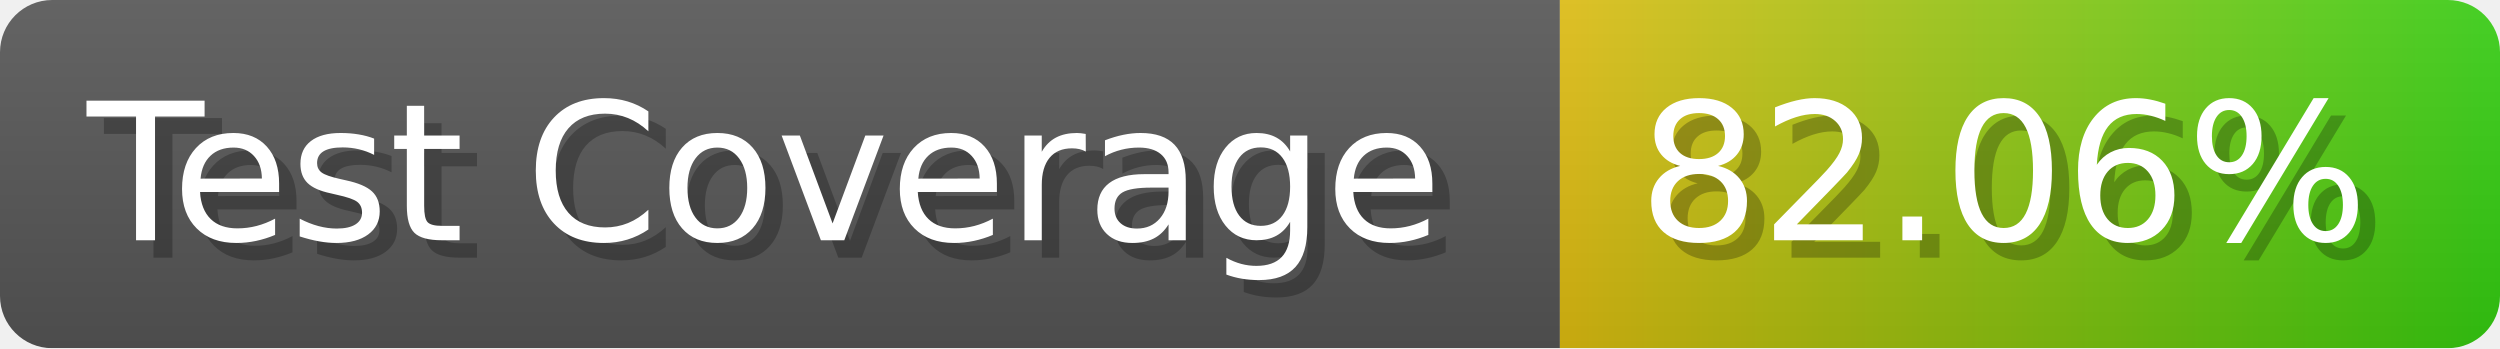
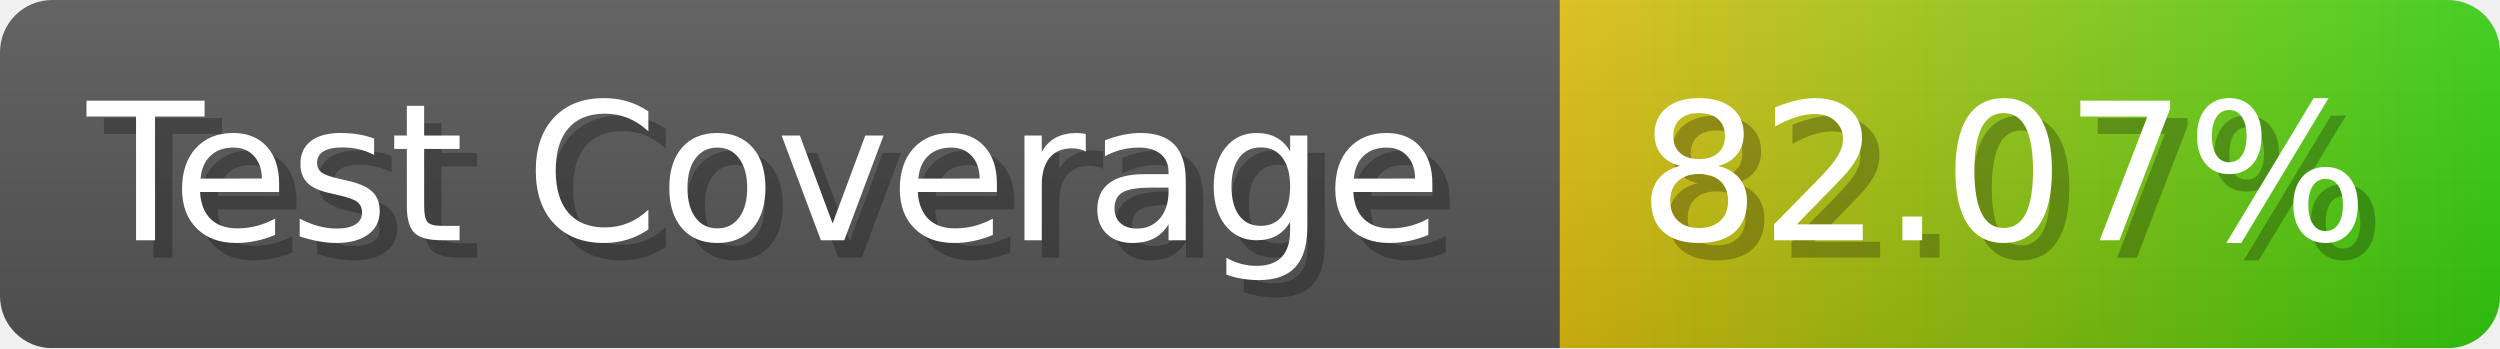
- <svg xmlns="http://www.w3.org/2000/svg" width="143.6" height="20" viewBox="0 0 1436 200" role="img" aria-label="Test Coverage: 82.06%">
+ <svg xmlns="http://www.w3.org/2000/svg" width="143.6" height="20" viewBox="0 0 1436 200" role="img" aria-label="Test Coverage: 82.07%">
  <linearGradient id="a" x2="0" y2="100%">
    <stop offset="0" stop-opacity=".1" stop-color="#EEE" />
    <stop offset="1" stop-opacity=".1" />
  </linearGradient>
  <mask id="m">
    <rect width="1436" height="200" rx="30" fill="#FFF" />
  </mask>
  <g mask="url(#m)">
    <rect width="896" height="200" fill="#555" />
    <rect width="540" height="200" fill="url(#x)" x="896" />
    <rect width="1436" height="200" fill="url(#a)" />
  </g>
  <g aria-hidden="true" fill="#fff" text-anchor="start" font-family="Verdana,DejaVu Sans,sans-serif" font-size="110">
    <text x="60" y="148" textLength="796" fill="#000" opacity="0.25">Test Coverage</text>
    <text x="50" y="138" textLength="796">Test Coverage</text>
-     <text x="951" y="148" textLength="440" fill="#000" opacity="0.25">82.06%</text>
-     <text x="941" y="138" textLength="440">82.06%</text>
+     <text x="951" y="148" textLength="440" fill="#000" opacity="0.25">82.07%</text>
+     <text x="941" y="138" textLength="440">82.07%</text>
  </g>
  <linearGradient id="x" x1="0%" y1="0%" x2="100%" y2="0%">
    <stop offset="0%" style="stop-color:#DB1" />
    <stop offset="100%" style="stop-color:#3C1" />
  </linearGradient>
</svg>
